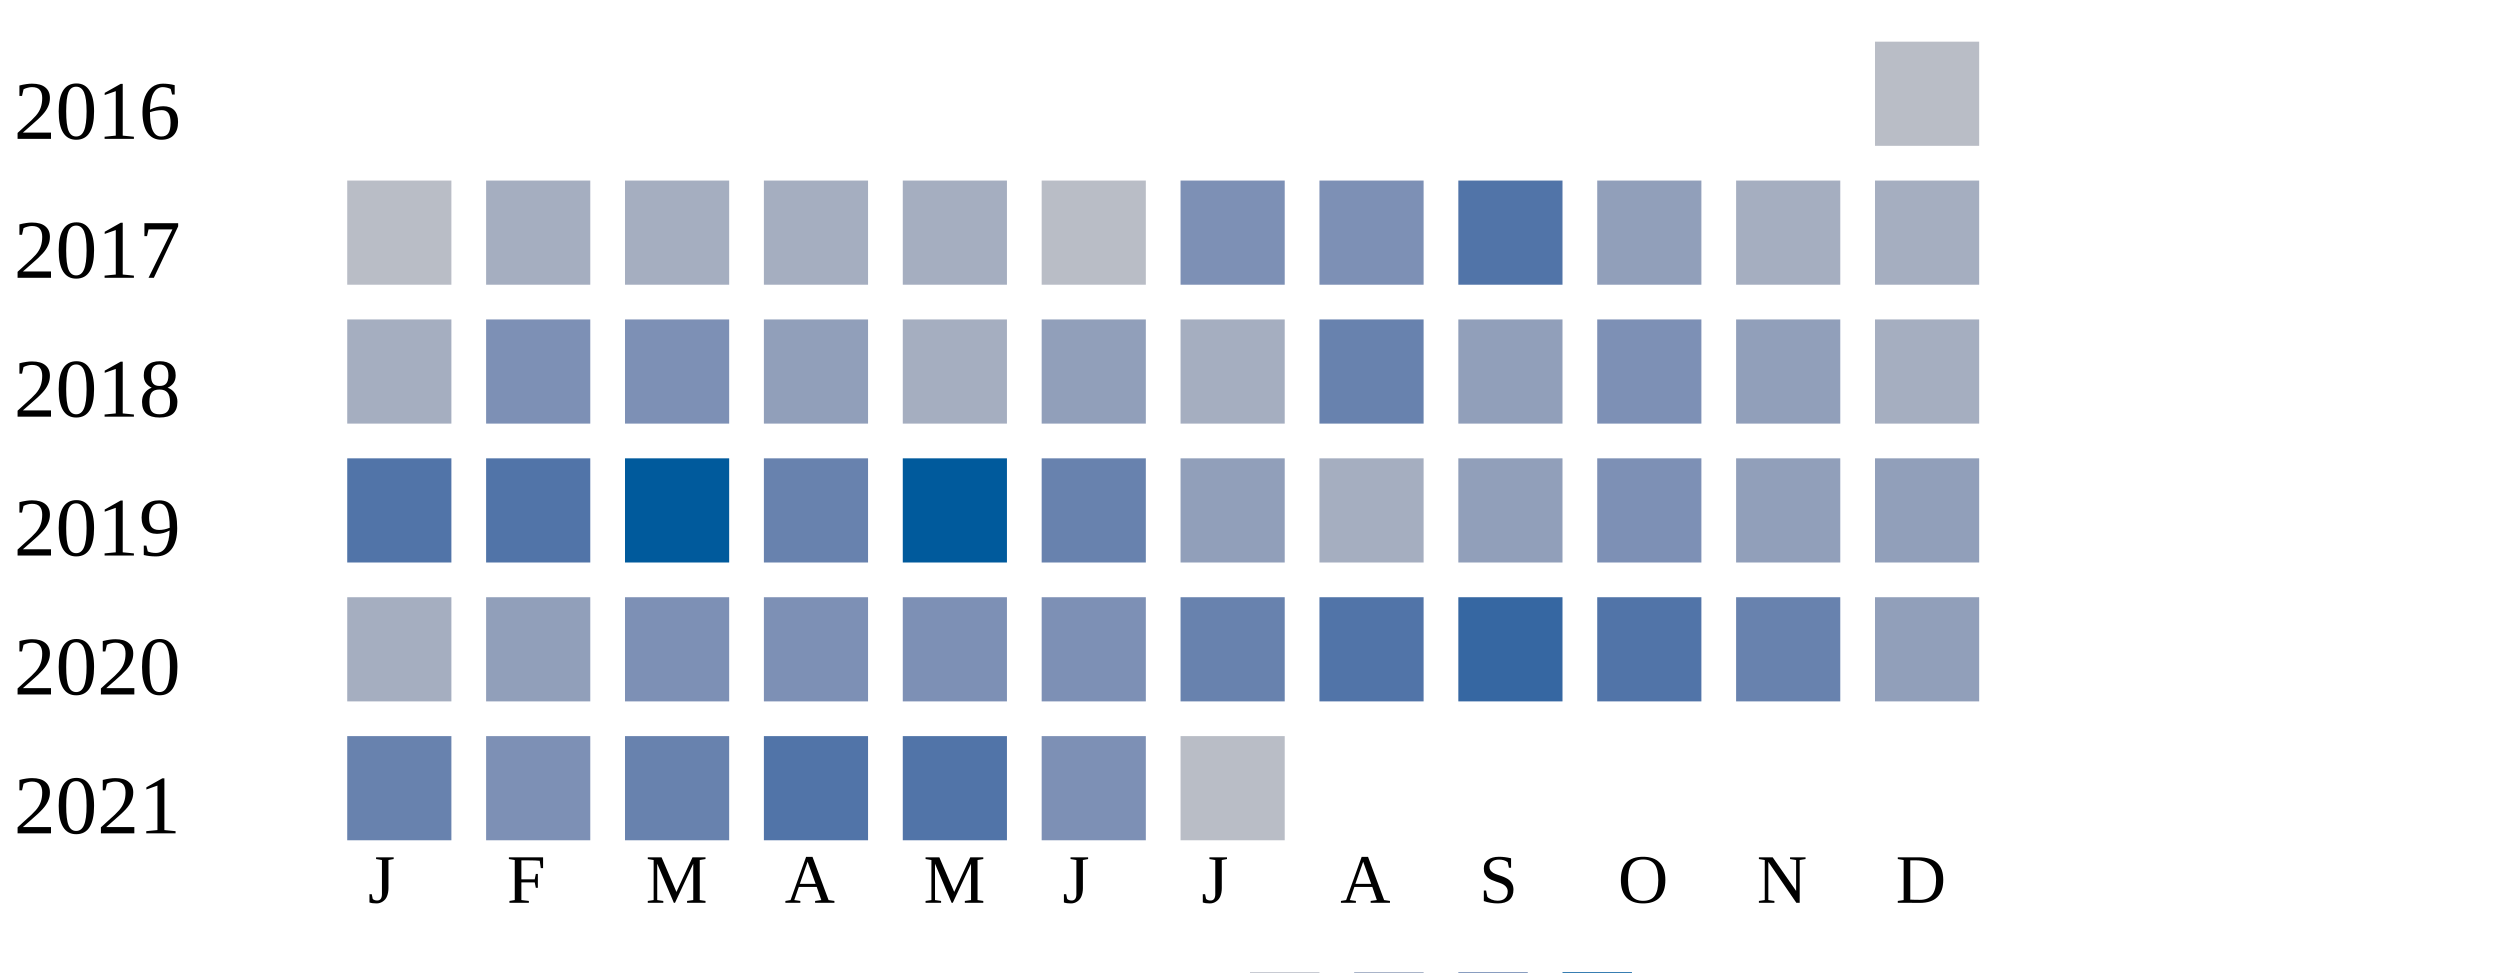
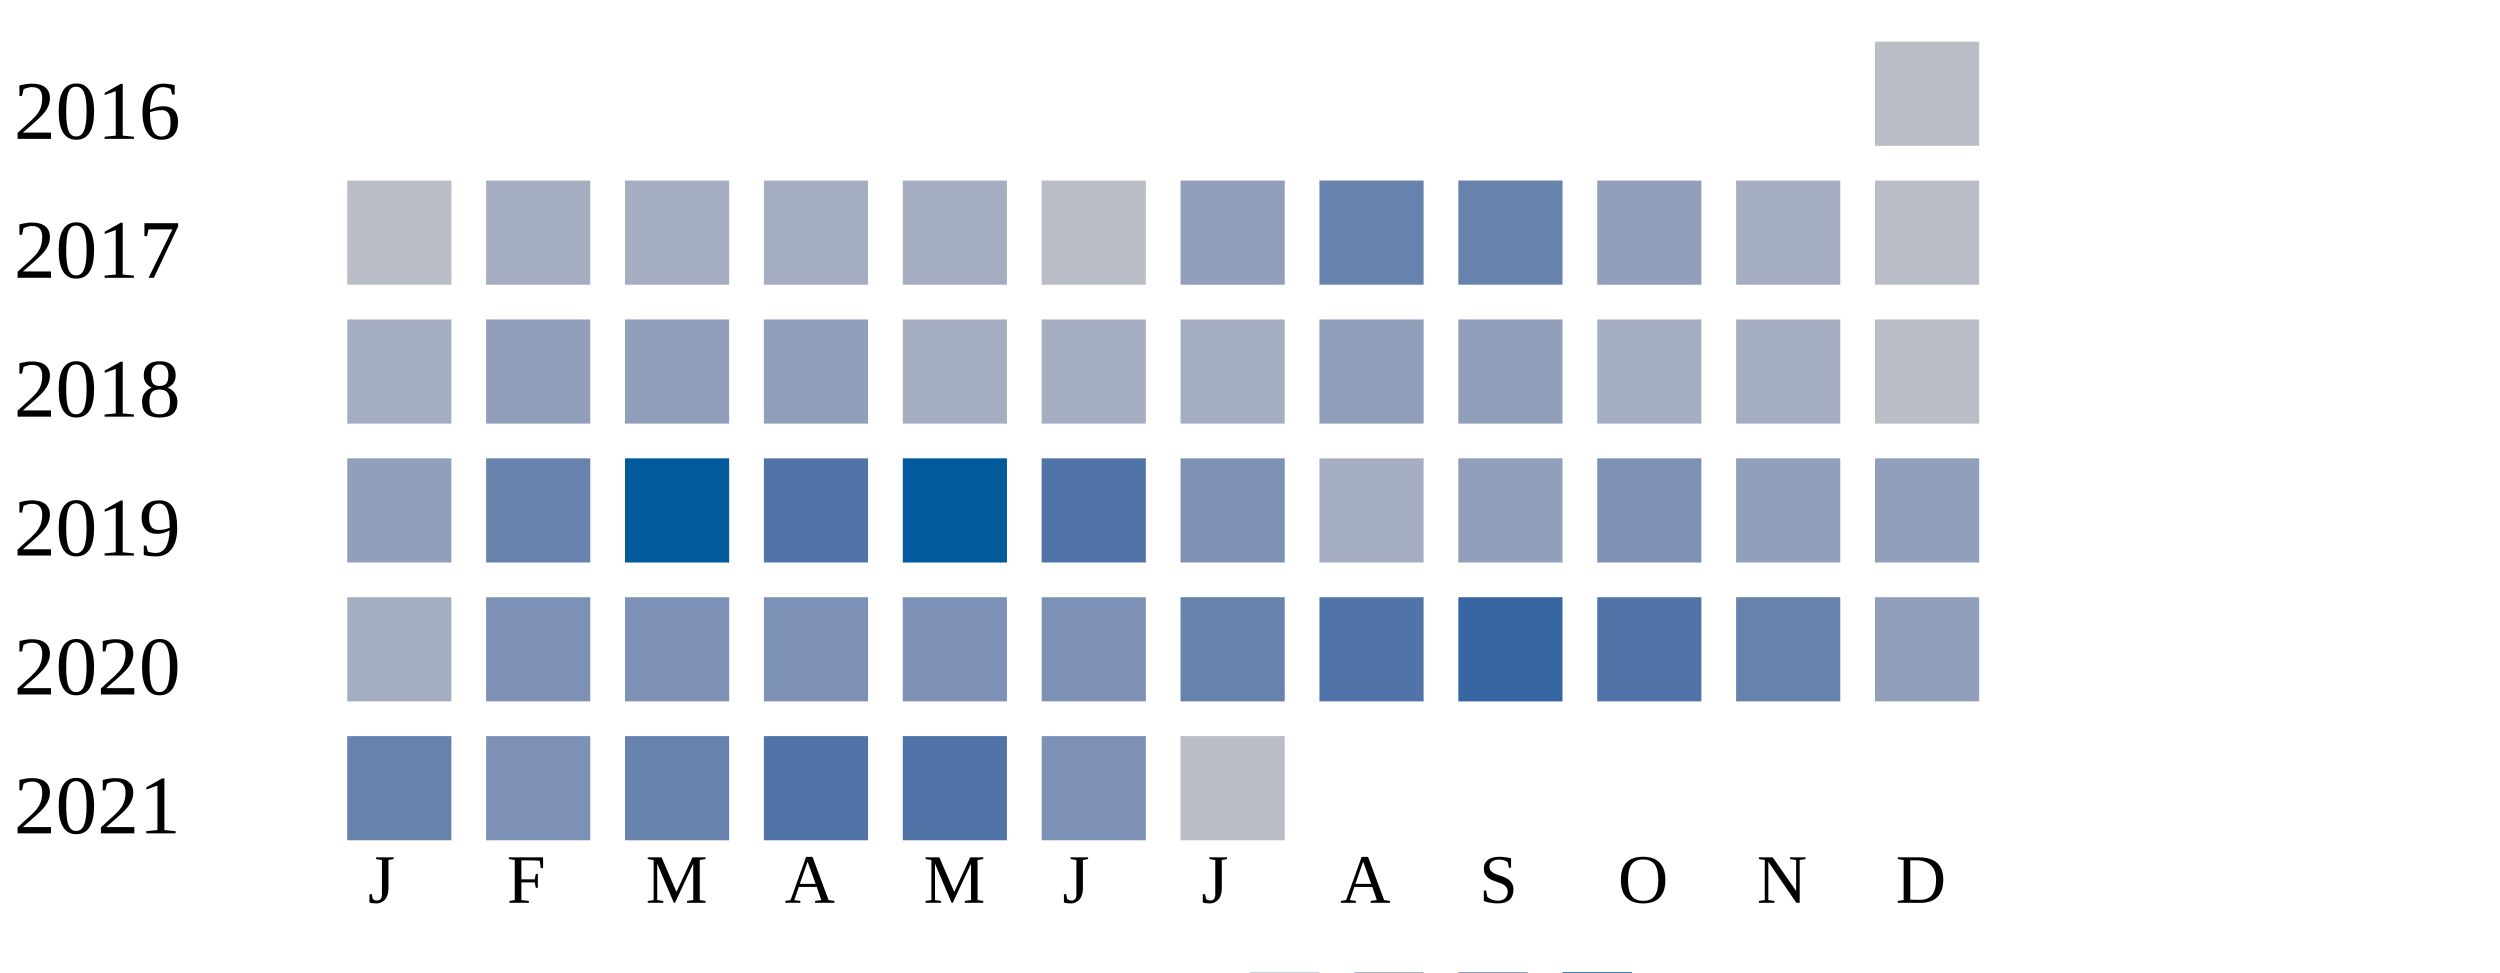
<svg xmlns="http://www.w3.org/2000/svg" width="360" height="140">
  <g transform="translate(0 0)">
    <text x="2" y="20">2016</text>
    <rect x="270" y="6" width="15" height="15" fill="#b9bdc6" />
  </g>
  <g transform="translate(0 20)">
    <text x="2" y="20">2017</text>
    <rect x="50" y="6" width="15" height="15" fill="#b9bdc6" />
    <rect x="70" y="6" width="15" height="15" fill="#a5aec0" />
    <rect x="90" y="6" width="15" height="15" fill="#a5aec0" />
    <rect x="110" y="6" width="15" height="15" fill="#a5aec0" />
    <rect x="130" y="6" width="15" height="15" fill="#a5aec0" />
    <rect x="150" y="6" width="15" height="15" fill="#b9bdc6" />
-     <rect x="170" y="6" width="15" height="15" fill="#7d90b5" />
-     <rect x="190" y="6" width="15" height="15" fill="#7d90b5" />
-     <rect x="210" y="6" width="15" height="15" fill="#5174a8" />
+     <rect x="170" y="6" width="15" height="15" fill="#919fba" />
+     <rect x="190" y="6" width="15" height="15" fill="#6882ae" />
+     <rect x="210" y="6" width="15" height="15" fill="#6882ae" />
    <rect x="230" y="6" width="15" height="15" fill="#919fba" />
    <rect x="250" y="6" width="15" height="15" fill="#a5aec0" />
-     <rect x="270" y="6" width="15" height="15" fill="#a5aec0" />
+     <rect x="270" y="6" width="15" height="15" fill="#b9bdc6" />
  </g>
  <g transform="translate(0 40)">
    <text x="2" y="20">2018</text>
    <rect x="50" y="6" width="15" height="15" fill="#a5aec0" />
-     <rect x="70" y="6" width="15" height="15" fill="#7d90b5" />
-     <rect x="90" y="6" width="15" height="15" fill="#7d90b5" />
+     <rect x="70" y="6" width="15" height="15" fill="#919fba" />
+     <rect x="90" y="6" width="15" height="15" fill="#919fba" />
    <rect x="110" y="6" width="15" height="15" fill="#919fba" />
    <rect x="130" y="6" width="15" height="15" fill="#a5aec0" />
-     <rect x="150" y="6" width="15" height="15" fill="#919fba" />
+     <rect x="150" y="6" width="15" height="15" fill="#a5aec0" />
    <rect x="170" y="6" width="15" height="15" fill="#a5aec0" />
-     <rect x="190" y="6" width="15" height="15" fill="#6882ae" />
+     <rect x="190" y="6" width="15" height="15" fill="#919fba" />
    <rect x="210" y="6" width="15" height="15" fill="#919fba" />
-     <rect x="230" y="6" width="15" height="15" fill="#7d90b5" />
-     <rect x="250" y="6" width="15" height="15" fill="#919fba" />
-     <rect x="270" y="6" width="15" height="15" fill="#a5aec0" />
+     <rect x="230" y="6" width="15" height="15" fill="#a5aec0" />
+     <rect x="250" y="6" width="15" height="15" fill="#a5aec0" />
+     <rect x="270" y="6" width="15" height="15" fill="#b9bdc6" />
  </g>
  <g transform="translate(0 60)">
    <text x="2" y="20">2019</text>
-     <rect x="50" y="6" width="15" height="15" fill="#5174a8" />
-     <rect x="70" y="6" width="15" height="15" fill="#5174a8" />
+     <rect x="50" y="6" width="15" height="15" fill="#919fba" />
+     <rect x="70" y="6" width="15" height="15" fill="#6882ae" />
    <rect x="90" y="6" width="15" height="15" fill="#005a9c" />
-     <rect x="110" y="6" width="15" height="15" fill="#6882ae" />
+     <rect x="110" y="6" width="15" height="15" fill="#5174a8" />
    <rect x="130" y="6" width="15" height="15" fill="#005a9c" />
-     <rect x="150" y="6" width="15" height="15" fill="#6882ae" />
-     <rect x="170" y="6" width="15" height="15" fill="#919fba" />
+     <rect x="150" y="6" width="15" height="15" fill="#5174a8" />
+     <rect x="170" y="6" width="15" height="15" fill="#7d90b5" />
    <rect x="190" y="6" width="15" height="15" fill="#a5aec0" />
    <rect x="210" y="6" width="15" height="15" fill="#919fba" />
    <rect x="230" y="6" width="15" height="15" fill="#7d90b5" />
    <rect x="250" y="6" width="15" height="15" fill="#919fba" />
    <rect x="270" y="6" width="15" height="15" fill="#919fba" />
  </g>
  <g transform="translate(0 80)">
    <text x="2" y="20">2020</text>
    <rect x="50" y="6" width="15" height="15" fill="#a5aec0" />
-     <rect x="70" y="6" width="15" height="15" fill="#919fba" />
+     <rect x="70" y="6" width="15" height="15" fill="#7d90b5" />
    <rect x="90" y="6" width="15" height="15" fill="#7d90b5" />
    <rect x="110" y="6" width="15" height="15" fill="#7d90b5" />
    <rect x="130" y="6" width="15" height="15" fill="#7d90b5" />
    <rect x="150" y="6" width="15" height="15" fill="#7d90b5" />
    <rect x="170" y="6" width="15" height="15" fill="#6882ae" />
    <rect x="190" y="6" width="15" height="15" fill="#5174a8" />
    <rect x="210" y="6" width="15" height="15" fill="#3667a2" />
    <rect x="230" y="6" width="15" height="15" fill="#5174a8" />
    <rect x="250" y="6" width="15" height="15" fill="#6882ae" />
    <rect x="270" y="6" width="15" height="15" fill="#919fba" />
  </g>
  <g transform="translate(0 100)">
    <text x="2" y="20">2021</text>
    <rect x="50" y="6" width="15" height="15" fill="#6882ae" />
    <rect x="70" y="6" width="15" height="15" fill="#7d90b5" />
    <rect x="90" y="6" width="15" height="15" fill="#6882ae" />
    <rect x="110" y="6" width="15" height="15" fill="#5174a8" />
    <rect x="130" y="6" width="15" height="15" fill="#5174a8" />
    <rect x="150" y="6" width="15" height="15" fill="#7d90b5" />
    <rect x="170" y="6" width="15" height="15" fill="#b9bdc6" />
  </g>
  <text style="font-size: 10px; text-align: center" x="53" y="130">J</text>
  <text style="font-size: 10px; text-align: center" x="73" y="130">F</text>
  <text style="font-size: 10px; text-align: center" x="93" y="130">M</text>
  <text style="font-size: 10px; text-align: center" x="113" y="130">A</text>
  <text style="font-size: 10px; text-align: center" x="133" y="130">M</text>
  <text style="font-size: 10px; text-align: center" x="153" y="130">J</text>
  <text style="font-size: 10px; text-align: center" x="173" y="130">J</text>
  <text style="font-size: 10px; text-align: center" x="193" y="130">A</text>
  <text style="font-size: 10px; text-align: center" x="213" y="130">S</text>
  <text style="font-size: 10px; text-align: center" x="233" y="130">O</text>
  <text style="font-size: 10px; text-align: center" x="253" y="130">N</text>
  <text style="font-size: 10px; text-align: center" x="273" y="130">D</text>
  <text style="font-size: 10px;" x="155" y="149">Less</text>
  <rect fill="#b9bdc6" width="10" height="10" x="180" y="140" />
  <rect fill="#919fba" width="10" height="10" x="195" y="140" />
  <rect fill="#6882ae" width="10" height="10" x="210" y="140" />
  <rect fill="#005a9c" width="10" height="10" x="225" y="140" />
  <text x="240" y="149" style="font-size: 10px;">More</text>
</svg>
